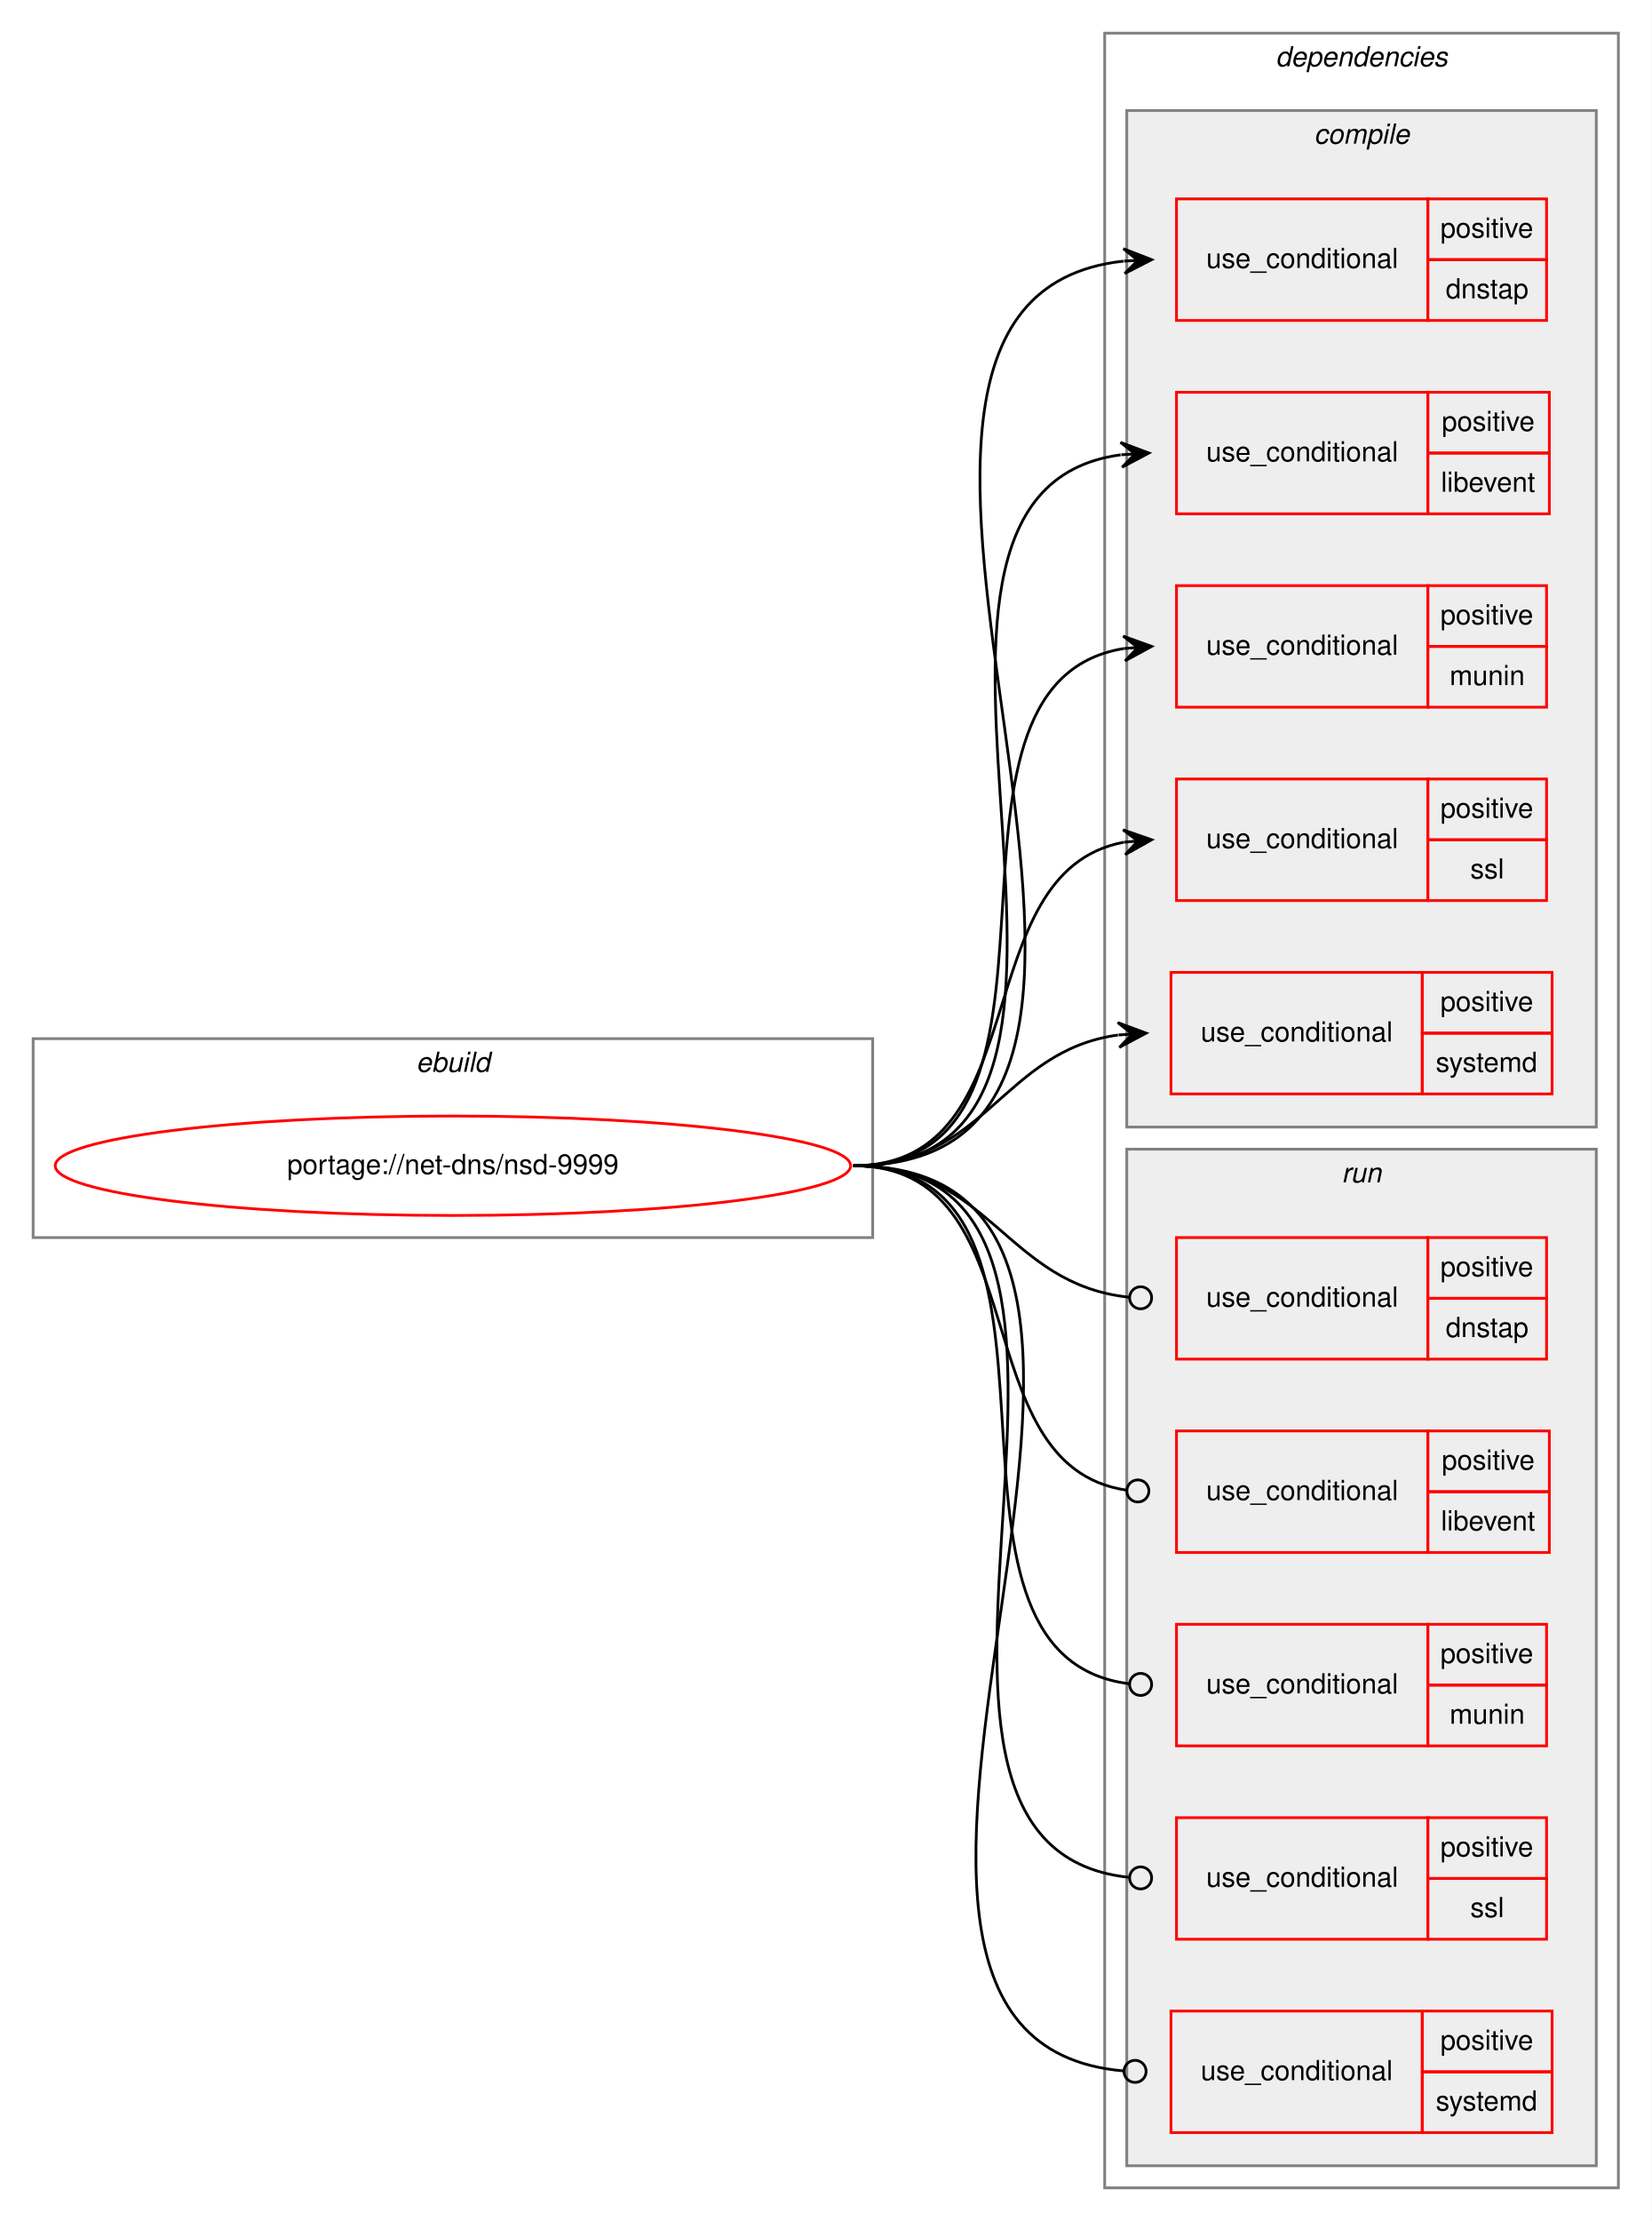
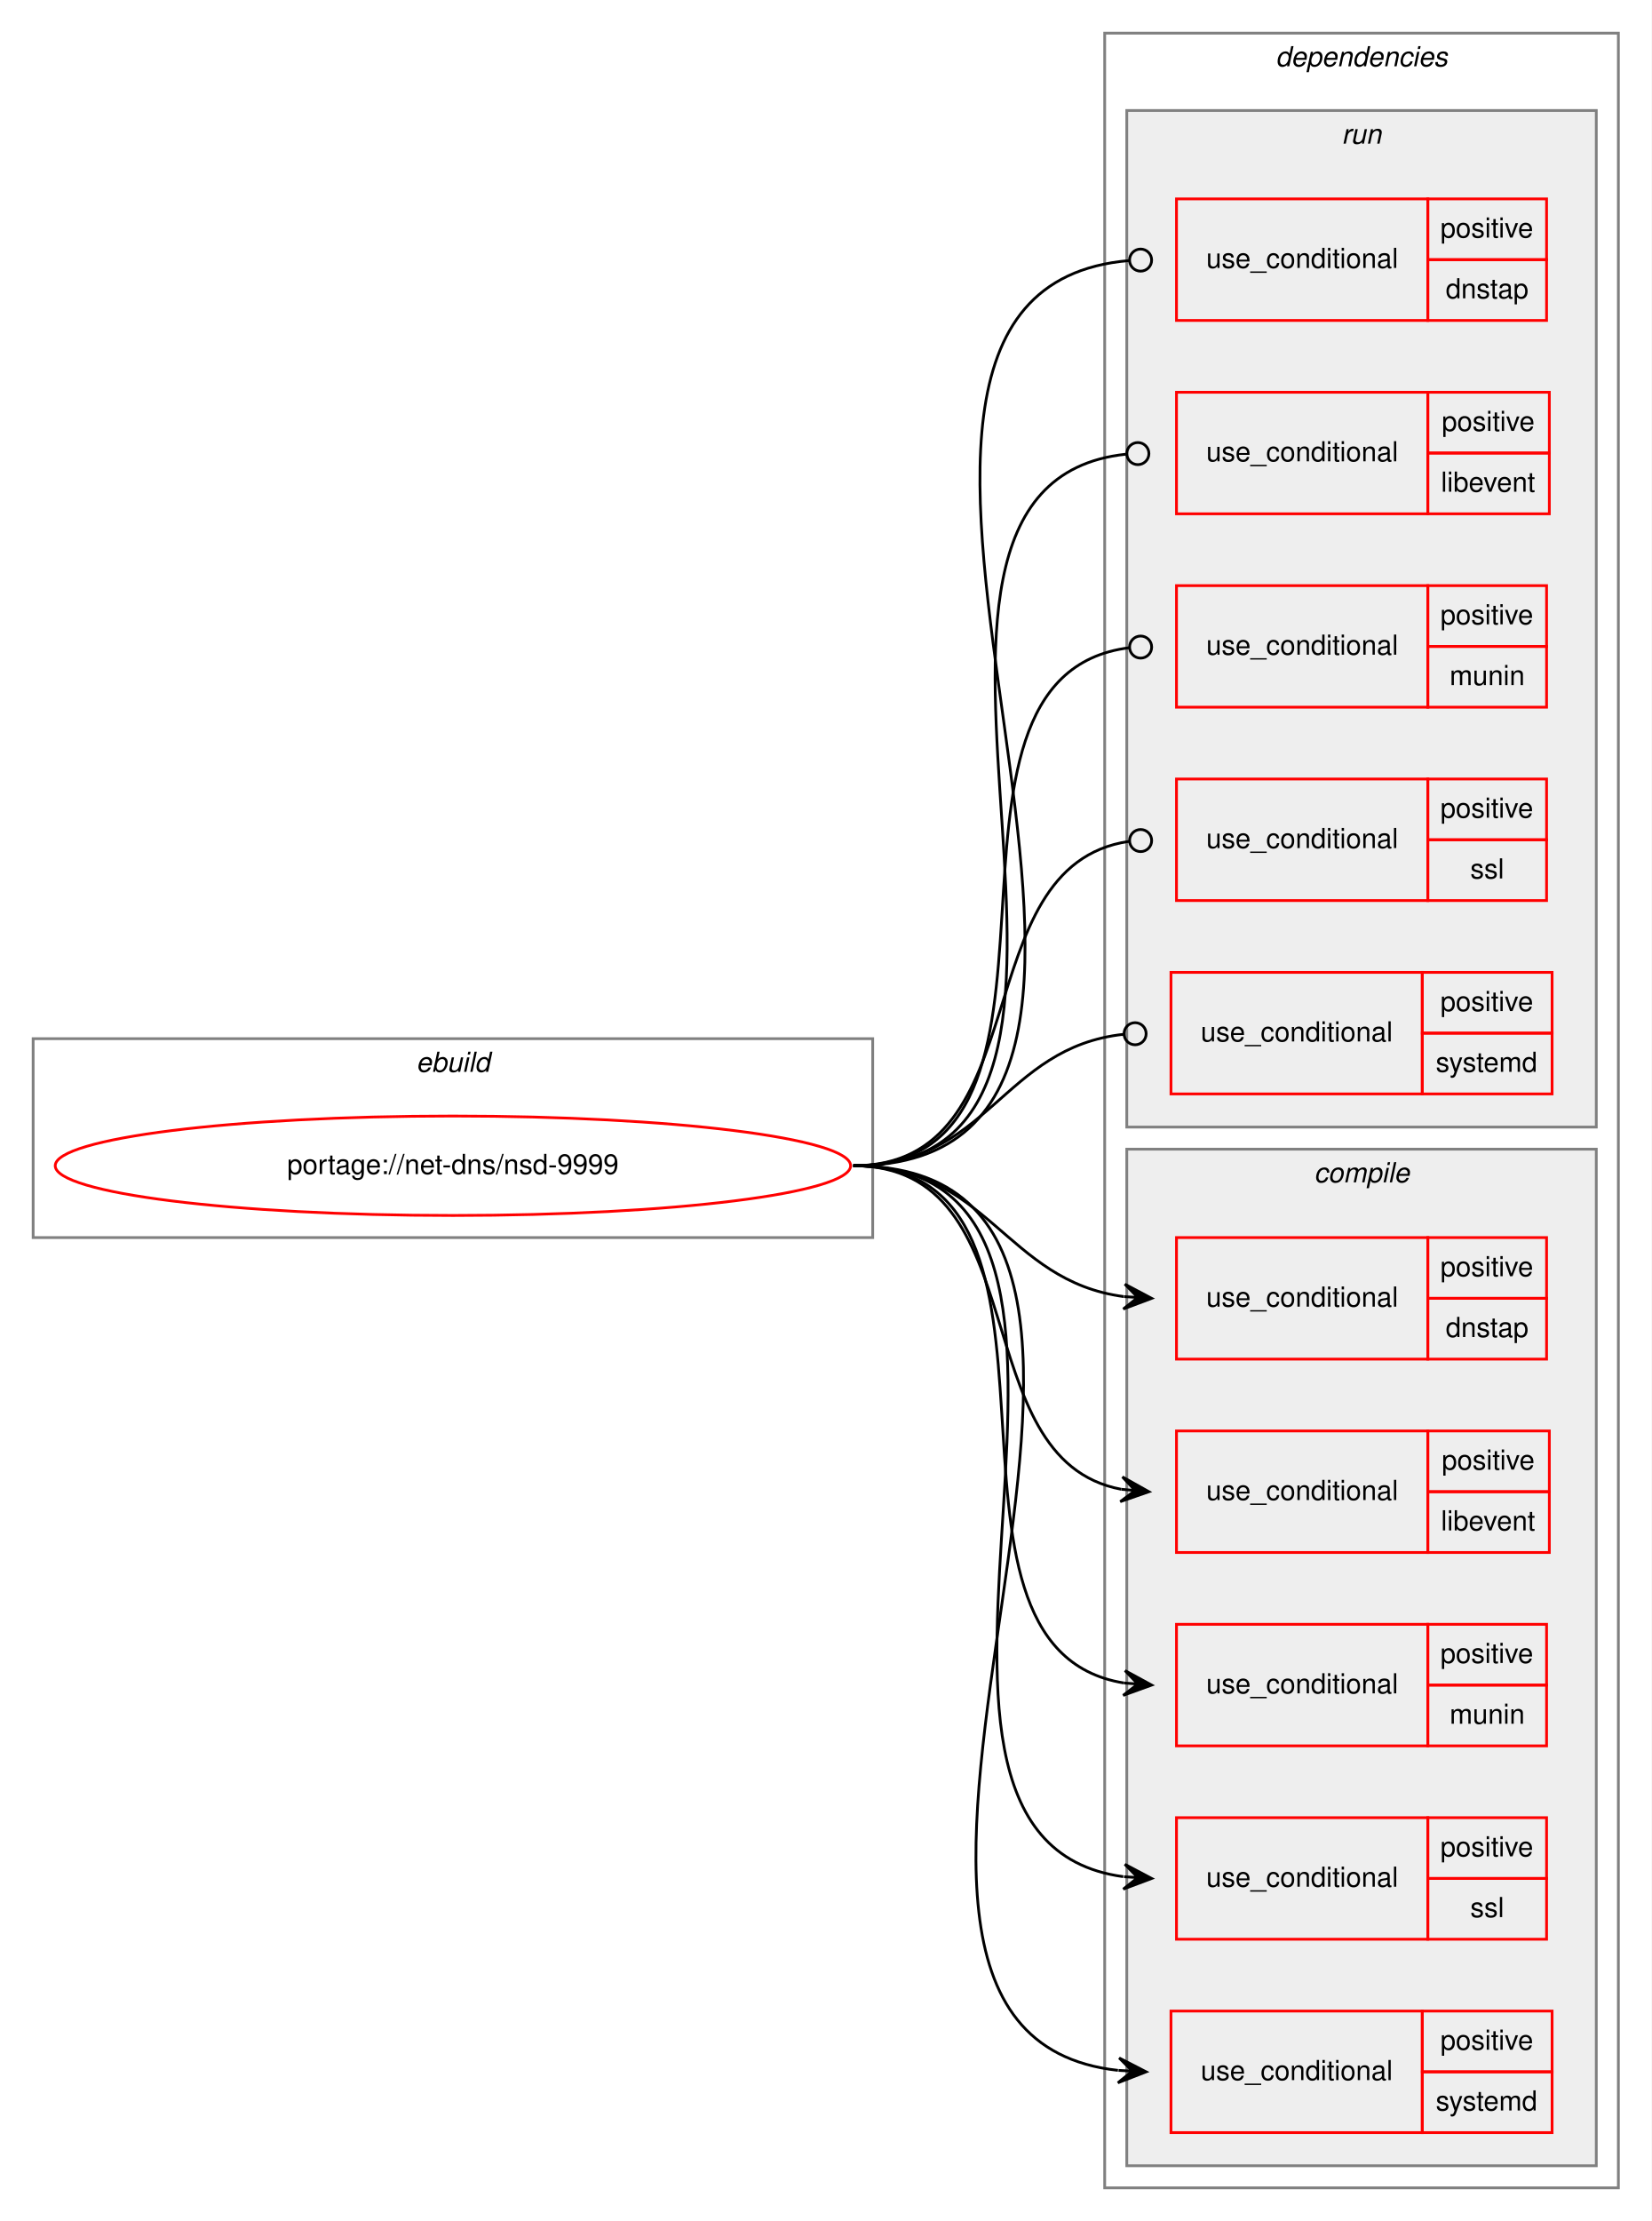
<svg xmlns="http://www.w3.org/2000/svg" xmlns:xlink="http://www.w3.org/1999/xlink" width="598pt" height="804pt" viewBox="0.00 0.00 598.00 804.00">
  <g id="graph0" class="graph" transform="scale(1 1) rotate(0) translate(4 800)">
    <polygon fill="white" stroke="transparent" points="-4,4 -4,-800 594,-800 594,4 -4,4" />
    <g id="clust1" class="cluster">
      <polygon fill="none" stroke="gray" points="8,-352 8,-424 312,-424 312,-352 8,-352" />
      <text text-anchor="start" x="146.66" y="-412" font-family="Helvetica,sans-Serif" font-style="italic" font-size="10.00">ebuild</text>
    </g>
    <g id="clust2" class="cluster">
      <polygon fill="none" stroke="gray" points="396,-8 396,-788 582,-788 582,-8 396,-8" />
      <text text-anchor="start" x="457.88" y="-776" font-family="Helvetica,sans-Serif" font-style="italic" font-size="10.00">dependencies</text>
    </g>
+     <g id="clust10" class="cluster">
+       <polygon fill="#eeeeee" stroke="gray" points="404,-392 404,-760 574,-760 574,-392 404,-392" />
+       <text text-anchor="start" x="481.78" y="-748" font-family="Helvetica,sans-Serif" font-style="italic" font-size="10.00">run</text>
+     </g>
    <g id="clust3" class="cluster">
-       <polygon fill="#eeeeee" stroke="gray" points="404,-392 404,-760 574,-760 574,-392 404,-392" />
-       <text text-anchor="start" x="471.78" y="-748" font-family="Helvetica,sans-Serif" font-style="italic" font-size="10.00">compile</text>
-     </g>
-     <g id="clust10" class="cluster">
      <polygon fill="#eeeeee" stroke="gray" points="404,-16 404,-384 574,-384 574,-16 404,-16" />
-       <text text-anchor="start" x="481.78" y="-372" font-family="Helvetica,sans-Serif" font-style="italic" font-size="10.00">run</text>
+       <text text-anchor="start" x="471.78" y="-372" font-family="Helvetica,sans-Serif" font-style="italic" font-size="10.00">compile</text>
    </g>
    <g id="node1" class="node">
      <g id="a_node1">
        <a xlink:href="../net-dns/nsd-9999.svg" xlink:title="portage://net-dns/nsd-9999">
          <ellipse fill="none" stroke="red" cx="160" cy="-378" rx="144" ry="18" />
          <text text-anchor="middle" x="160" y="-375" font-family="Helvetica,sans-Serif" font-size="10.00">portage://net-dns/nsd-9999</text>
        </a>
      </g>
    </g>
    <g id="node2" class="node">
+       <polygon fill="none" stroke="red" points="422,-308 422,-352 513,-352 513,-308 422,-308" />
+       <text text-anchor="start" x="432.77" y="-327" font-family="Helvetica,sans-Serif" font-size="10.00">use_conditional</text>
+       <polygon fill="none" stroke="red" points="513,-330 513,-352 556,-352 556,-330 513,-330" />
+       <text text-anchor="start" x="517.55" y="-338" font-family="Helvetica,sans-Serif" font-size="10.00">positive</text>
+       <polygon fill="none" stroke="red" points="513,-308 513,-330 556,-330 556,-308 513,-308" />
+       <text text-anchor="start" x="519.49" y="-316" font-family="Helvetica,sans-Serif" font-size="10.00">dnstap</text>
+     </g>
+     <g id="edge1" class="edge">
+       <path fill="none" stroke="black" d="M305,-378C353.94,-378 359.84,-336.34 402.89,-330.64" />
+       <polygon fill="black" stroke="black" points="413,-330 403.31,-335.13 408.01,-330.32 403.02,-330.63 403.02,-330.63 403.02,-330.63 408.01,-330.32 402.73,-326.14 413,-330 413,-330" />
+     </g>
+     <g id="node3" class="node">
+       <polygon fill="none" stroke="red" points="422,-238 422,-282 513,-282 513,-238 422,-238" />
+       <text text-anchor="start" x="432.77" y="-257" font-family="Helvetica,sans-Serif" font-size="10.00">use_conditional</text>
+       <polygon fill="none" stroke="red" points="513,-260 513,-282 557,-282 557,-260 513,-260" />
+       <text text-anchor="start" x="518.05" y="-268" font-family="Helvetica,sans-Serif" font-size="10.00">positive</text>
+       <polygon fill="none" stroke="red" points="513,-238 513,-260 557,-260 557,-238 513,-238" />
+       <text text-anchor="start" x="517.77" y="-246" font-family="Helvetica,sans-Serif" font-size="10.00">libevent</text>
+     </g>
+     <g id="edge2" class="edge">
+       <path fill="none" stroke="black" d="M305,-378C372.2,-378 344.45,-271.68 402,-260.88" />
+       <polygon fill="black" stroke="black" points="412,-260 402.43,-265.36 407.02,-260.44 402.04,-260.88 402.04,-260.88 402.04,-260.88 407.02,-260.44 401.64,-256.4 412,-260 412,-260" />
+     </g>
+     <g id="node4" class="node">
+       <polygon fill="none" stroke="red" points="422,-168 422,-212 513,-212 513,-168 422,-168" />
+       <text text-anchor="start" x="432.77" y="-187" font-family="Helvetica,sans-Serif" font-size="10.00">use_conditional</text>
+       <polygon fill="none" stroke="red" points="513,-190 513,-212 556,-212 556,-190 513,-190" />
+       <text text-anchor="start" x="517.55" y="-198" font-family="Helvetica,sans-Serif" font-size="10.00">positive</text>
+       <polygon fill="none" stroke="red" points="513,-168 513,-190 556,-190 556,-168 513,-168" />
+       <text text-anchor="start" x="520.89" y="-176" font-family="Helvetica,sans-Serif" font-size="10.00">munin</text>
+     </g>
+     <g id="edge3" class="edge">
+       <path fill="none" stroke="black" d="M305,-378C397.79,-378 322.68,-203.69 403,-190.76" />
+       <polygon fill="black" stroke="black" points="413,-190 403.37,-195.24 408.01,-190.38 403.03,-190.76 403.03,-190.76 403.03,-190.76 408.01,-190.38 402.69,-186.27 413,-190 413,-190" />
+     </g>
+     <g id="node5" class="node">
+       <polygon fill="none" stroke="red" points="422,-98 422,-142 513,-142 513,-98 422,-98" />
+       <text text-anchor="start" x="432.77" y="-117" font-family="Helvetica,sans-Serif" font-size="10.00">use_conditional</text>
+       <polygon fill="none" stroke="red" points="513,-120 513,-142 556,-142 556,-120 513,-120" />
+       <text text-anchor="start" x="517.55" y="-128" font-family="Helvetica,sans-Serif" font-size="10.00">positive</text>
+       <polygon fill="none" stroke="red" points="513,-98 513,-120 556,-120 556,-98 513,-98" />
+       <text text-anchor="start" x="528.39" y="-106" font-family="Helvetica,sans-Serif" font-size="10.00">ssl</text>
+     </g>
+     <g id="edge4" class="edge">
+       <path fill="none" stroke="black" d="M305,-378C425.67,-378 296.7,-134.9 402.74,-120.65" />
+       <polygon fill="black" stroke="black" points="413,-120 403.31,-125.12 408.01,-120.32 403.02,-120.63 403.02,-120.63 403.02,-120.63 408.01,-120.32 402.73,-116.14 413,-120 413,-120" />
+     </g>
+     <g id="node6" class="node">
+       <polygon fill="none" stroke="red" points="420,-28 420,-72 511,-72 511,-28 420,-28" />
+       <text text-anchor="start" x="430.77" y="-47" font-family="Helvetica,sans-Serif" font-size="10.00">use_conditional</text>
+       <polygon fill="none" stroke="red" points="511,-50 511,-72 558,-72 558,-50 511,-50" />
+       <text text-anchor="start" x="517.55" y="-58" font-family="Helvetica,sans-Serif" font-size="10.00">positive</text>
+       <polygon fill="none" stroke="red" points="511,-28 511,-50 558,-50 558,-28 511,-28" />
+       <text text-anchor="start" x="515.89" y="-36" font-family="Helvetica,sans-Serif" font-size="10.00">systemd</text>
+     </g>
+     <g id="edge5" class="edge">
+       <path fill="none" stroke="black" d="M305,-378C454.61,-378 267,-65.19 400.8,-50.53" />
+       <polygon fill="black" stroke="black" points="411,-50 401.25,-55.02 406.01,-50.26 401.01,-50.52 401.01,-50.52 401.01,-50.52 406.01,-50.26 400.78,-46.03 411,-50 411,-50" />
+     </g>
+     <g id="node7" class="node">
      <polygon fill="none" stroke="red" points="422,-684 422,-728 513,-728 513,-684 422,-684" />
      <text text-anchor="start" x="432.77" y="-703" font-family="Helvetica,sans-Serif" font-size="10.00">use_conditional</text>
      <polygon fill="none" stroke="red" points="513,-706 513,-728 556,-728 556,-706 513,-706" />
      <text text-anchor="start" x="517.55" y="-714" font-family="Helvetica,sans-Serif" font-size="10.00">positive</text>
      <polygon fill="none" stroke="red" points="513,-684 513,-706 556,-706 556,-684 513,-684" />
      <text text-anchor="start" x="519.49" y="-692" font-family="Helvetica,sans-Serif" font-size="10.00">dnstap</text>
    </g>
-     <g id="edge1" class="edge">
-       <path fill="none" stroke="black" d="M305,-378C454.88,-378 268.66,-690.81 402.78,-705.47" />
-       <polygon fill="black" stroke="black" points="413,-706 402.78,-709.97 408.01,-705.74 403.01,-705.48 403.01,-705.48 403.01,-705.48 408.01,-705.74 403.25,-700.99 413,-706 413,-706" />
+     <g id="edge6" class="edge">
+       <path fill="none" stroke="black" d="M305,-378C455.63,-378 266.78,-693.94 404.82,-705.67" />
+       <ellipse fill="none" stroke="black" cx="409" cy="-705.84" rx="4" ry="4" />
    </g>
-     <g id="node3" class="node">
+     <g id="node8" class="node">
      <polygon fill="none" stroke="red" points="422,-614 422,-658 513,-658 513,-614 422,-614" />
      <text text-anchor="start" x="432.77" y="-633" font-family="Helvetica,sans-Serif" font-size="10.00">use_conditional</text>
      <polygon fill="none" stroke="red" points="513,-636 513,-658 557,-658 557,-636 513,-636" />
      <text text-anchor="start" x="518.05" y="-644" font-family="Helvetica,sans-Serif" font-size="10.00">positive</text>
      <polygon fill="none" stroke="red" points="513,-614 513,-636 557,-636 557,-614 513,-614" />
      <text text-anchor="start" x="517.77" y="-622" font-family="Helvetica,sans-Serif" font-size="10.00">libevent</text>
    </g>
-     <g id="edge2" class="edge">
-       <path fill="none" stroke="black" d="M305,-378C425.5,-378 295.91,-621.1 401.76,-635.35" />
-       <polygon fill="black" stroke="black" points="412,-636 401.73,-639.86 407.01,-635.68 402.02,-635.37 402.02,-635.37 402.02,-635.37 407.01,-635.68 402.31,-630.87 412,-636 412,-636" />
+     <g id="edge7" class="edge">
+       <path fill="none" stroke="black" d="M305,-378C426.23,-378 294.34,-624.05 403.7,-635.58" />
+       <ellipse fill="none" stroke="black" cx="408.01" cy="-635.8" rx="4" ry="4" />
    </g>
-     <g id="node4" class="node">
+     <g id="node9" class="node">
      <polygon fill="none" stroke="red" points="422,-544 422,-588 513,-588 513,-544 422,-544" />
      <text text-anchor="start" x="432.77" y="-563" font-family="Helvetica,sans-Serif" font-size="10.00">use_conditional</text>
      <polygon fill="none" stroke="red" points="513,-566 513,-588 556,-588 556,-566 513,-566" />
      <text text-anchor="start" x="517.55" y="-574" font-family="Helvetica,sans-Serif" font-size="10.00">positive</text>
      <polygon fill="none" stroke="red" points="513,-544 513,-566 556,-566 556,-544 513,-544" />
      <text text-anchor="start" x="520.89" y="-552" font-family="Helvetica,sans-Serif" font-size="10.00">munin</text>
    </g>
-     <g id="edge3" class="edge">
-       <path fill="none" stroke="black" d="M305,-378C397.79,-378 322.68,-552.31 403,-565.24" />
-       <polygon fill="black" stroke="black" points="413,-566 402.69,-569.73 408.01,-565.62 403.03,-565.24 403.03,-565.24 403.03,-565.24 408.01,-565.62 403.37,-560.76 413,-566 413,-566" />
+     <g id="edge8" class="edge">
+       <path fill="none" stroke="black" d="M305,-378C398.54,-378 321.45,-555.15 404.99,-565.53" />
+       <ellipse fill="none" stroke="black" cx="409.01" cy="-565.76" rx="4" ry="4" />
    </g>
-     <g id="node5" class="node">
+     <g id="node10" class="node">
      <polygon fill="none" stroke="red" points="422,-474 422,-518 513,-518 513,-474 422,-474" />
      <text text-anchor="start" x="432.77" y="-493" font-family="Helvetica,sans-Serif" font-size="10.00">use_conditional</text>
      <polygon fill="none" stroke="red" points="513,-496 513,-518 556,-518 556,-496 513,-496" />
      <text text-anchor="start" x="517.55" y="-504" font-family="Helvetica,sans-Serif" font-size="10.00">positive</text>
      <polygon fill="none" stroke="red" points="513,-474 513,-496 556,-496 556,-474 513,-474" />
      <text text-anchor="start" x="528.39" y="-482" font-family="Helvetica,sans-Serif" font-size="10.00">ssl</text>
    </g>
-     <g id="edge4" class="edge">
-       <path fill="none" stroke="black" d="M305,-378C372.48,-378 345.11,-484.32 402.96,-495.12" />
-       <polygon fill="black" stroke="black" points="413,-496 402.64,-499.61 408.02,-495.56 403.04,-495.13 403.04,-495.13 403.04,-495.13 408.02,-495.56 403.43,-490.64 413,-496 413,-496" />
+     <g id="edge9" class="edge">
+       <path fill="none" stroke="black" d="M305,-378C373.18,-378 344.53,-486.52 404.77,-495.42" />
+       <ellipse fill="none" stroke="black" cx="409.01" cy="-495.72" rx="4" ry="4" />
    </g>
-     <g id="node6" class="node">
+     <g id="node11" class="node">
      <polygon fill="none" stroke="red" points="420,-404 420,-448 511,-448 511,-404 420,-404" />
      <text text-anchor="start" x="430.77" y="-423" font-family="Helvetica,sans-Serif" font-size="10.00">use_conditional</text>
      <polygon fill="none" stroke="red" points="511,-426 511,-448 558,-448 558,-426 511,-426" />
      <text text-anchor="start" x="517.55" y="-434" font-family="Helvetica,sans-Serif" font-size="10.00">positive</text>
      <polygon fill="none" stroke="red" points="511,-404 511,-426 558,-426 558,-404 511,-404" />
      <text text-anchor="start" x="515.89" y="-412" font-family="Helvetica,sans-Serif" font-size="10.00">systemd</text>
    </g>
-     <g id="edge5" class="edge">
-       <path fill="none" stroke="black" d="M305,-378C353.08,-378 358.68,-419.49 400.79,-425.32" />
-       <polygon fill="black" stroke="black" points="411,-426 400.72,-429.83 406.01,-425.67 401.02,-425.34 401.02,-425.34 401.02,-425.34 406.01,-425.67 401.32,-420.85 411,-426 411,-426" />
-     </g>
-     <g id="node7" class="node">
-       <polygon fill="none" stroke="red" points="422,-308 422,-352 513,-352 513,-308 422,-308" />
-       <text text-anchor="start" x="432.77" y="-327" font-family="Helvetica,sans-Serif" font-size="10.00">use_conditional</text>
-       <polygon fill="none" stroke="red" points="513,-330 513,-352 556,-352 556,-330 513,-330" />
-       <text text-anchor="start" x="517.55" y="-338" font-family="Helvetica,sans-Serif" font-size="10.00">positive</text>
-       <polygon fill="none" stroke="red" points="513,-308 513,-330 556,-330 556,-308 513,-308" />
-       <text text-anchor="start" x="519.49" y="-316" font-family="Helvetica,sans-Serif" font-size="10.00">dnstap</text>
-     </g>
-     <g id="edge6" class="edge">
-       <path fill="none" stroke="black" d="M305,-378C354.65,-378 360,-335.11 404.81,-330.41" />
-       <ellipse fill="none" stroke="black" cx="409.01" cy="-330.2" rx="4" ry="4" />
-     </g>
-     <g id="node8" class="node">
-       <polygon fill="none" stroke="red" points="422,-238 422,-282 513,-282 513,-238 422,-238" />
-       <text text-anchor="start" x="432.77" y="-257" font-family="Helvetica,sans-Serif" font-size="10.00">use_conditional</text>
-       <polygon fill="none" stroke="red" points="513,-260 513,-282 557,-282 557,-260 513,-260" />
-       <text text-anchor="start" x="518.05" y="-268" font-family="Helvetica,sans-Serif" font-size="10.00">positive</text>
-       <polygon fill="none" stroke="red" points="513,-238 513,-260 557,-260 557,-238 513,-238" />
-       <text text-anchor="start" x="517.77" y="-246" font-family="Helvetica,sans-Serif" font-size="10.00">libevent</text>
-     </g>
-     <g id="edge7" class="edge">
-       <path fill="none" stroke="black" d="M305,-378C372.89,-378 343.87,-269.48 403.81,-260.58" />
-       <ellipse fill="none" stroke="black" cx="408.01" cy="-260.28" rx="4" ry="4" />
-     </g>
-     <g id="node9" class="node">
-       <polygon fill="none" stroke="red" points="422,-168 422,-212 513,-212 513,-168 422,-168" />
-       <text text-anchor="start" x="432.77" y="-187" font-family="Helvetica,sans-Serif" font-size="10.00">use_conditional</text>
-       <polygon fill="none" stroke="red" points="513,-190 513,-212 556,-212 556,-190 513,-190" />
-       <text text-anchor="start" x="517.55" y="-198" font-family="Helvetica,sans-Serif" font-size="10.00">positive</text>
-       <polygon fill="none" stroke="red" points="513,-168 513,-190 556,-190 556,-168 513,-168" />
-       <text text-anchor="start" x="520.89" y="-176" font-family="Helvetica,sans-Serif" font-size="10.00">munin</text>
-     </g>
-     <g id="edge8" class="edge">
-       <path fill="none" stroke="black" d="M305,-378C398.54,-378 321.45,-200.85 404.99,-190.47" />
-       <ellipse fill="none" stroke="black" cx="409.01" cy="-190.24" rx="4" ry="4" />
-     </g>
-     <g id="node10" class="node">
-       <polygon fill="none" stroke="red" points="422,-98 422,-142 513,-142 513,-98 422,-98" />
-       <text text-anchor="start" x="432.77" y="-117" font-family="Helvetica,sans-Serif" font-size="10.00">use_conditional</text>
-       <polygon fill="none" stroke="red" points="513,-120 513,-142 556,-142 556,-120 513,-120" />
-       <text text-anchor="start" x="517.55" y="-128" font-family="Helvetica,sans-Serif" font-size="10.00">positive</text>
-       <polygon fill="none" stroke="red" points="513,-98 513,-120 556,-120 556,-98 513,-98" />
-       <text text-anchor="start" x="528.39" y="-106" font-family="Helvetica,sans-Serif" font-size="10.00">ssl</text>
-     </g>
-     <g id="edge9" class="edge">
-       <path fill="none" stroke="black" d="M305,-378C426.39,-378 295.14,-131.95 404.69,-120.42" />
-       <ellipse fill="none" stroke="black" cx="409.01" cy="-120.2" rx="4" ry="4" />
-     </g>
-     <g id="node11" class="node">
-       <polygon fill="none" stroke="red" points="420,-28 420,-72 511,-72 511,-28 420,-28" />
-       <text text-anchor="start" x="430.77" y="-47" font-family="Helvetica,sans-Serif" font-size="10.00">use_conditional</text>
-       <polygon fill="none" stroke="red" points="511,-50 511,-72 558,-72 558,-50 511,-50" />
-       <text text-anchor="start" x="517.55" y="-58" font-family="Helvetica,sans-Serif" font-size="10.00">positive</text>
-       <polygon fill="none" stroke="red" points="511,-28 511,-50 558,-50 558,-28 511,-28" />
-       <text text-anchor="start" x="515.89" y="-36" font-family="Helvetica,sans-Serif" font-size="10.00">systemd</text>
-     </g>
    <g id="edge10" class="edge">
-       <path fill="none" stroke="black" d="M305,-378C455.36,-378 265.11,-62.06 402.83,-50.33" />
-       <ellipse fill="none" stroke="black" cx="407" cy="-50.16" rx="4" ry="4" />
+       <path fill="none" stroke="black" d="M305,-378C353.89,-378 358.86,-420.89 402.94,-425.59" />
+       <ellipse fill="none" stroke="black" cx="407.01" cy="-425.79" rx="4" ry="4" />
    </g>
  </g>
</svg>
